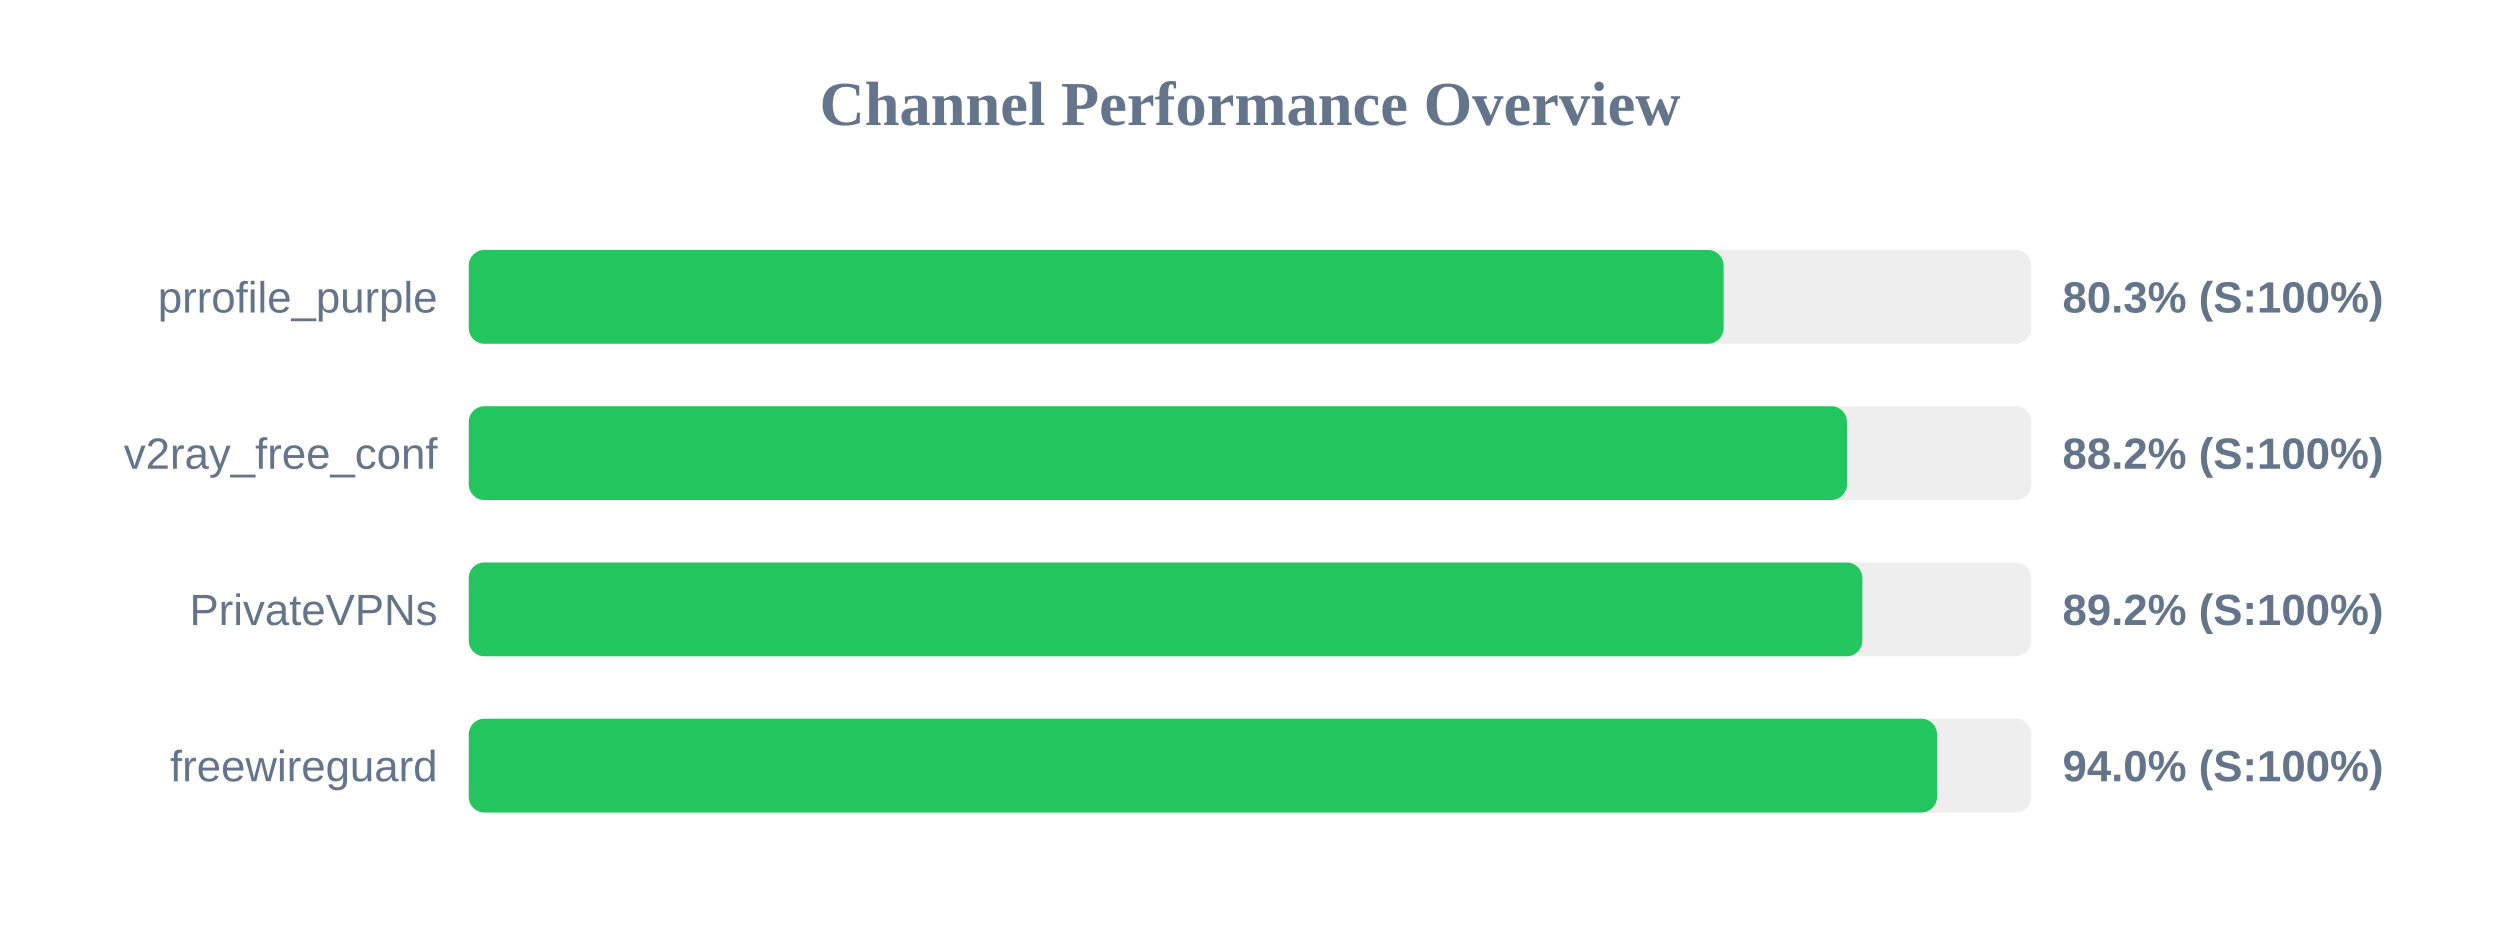
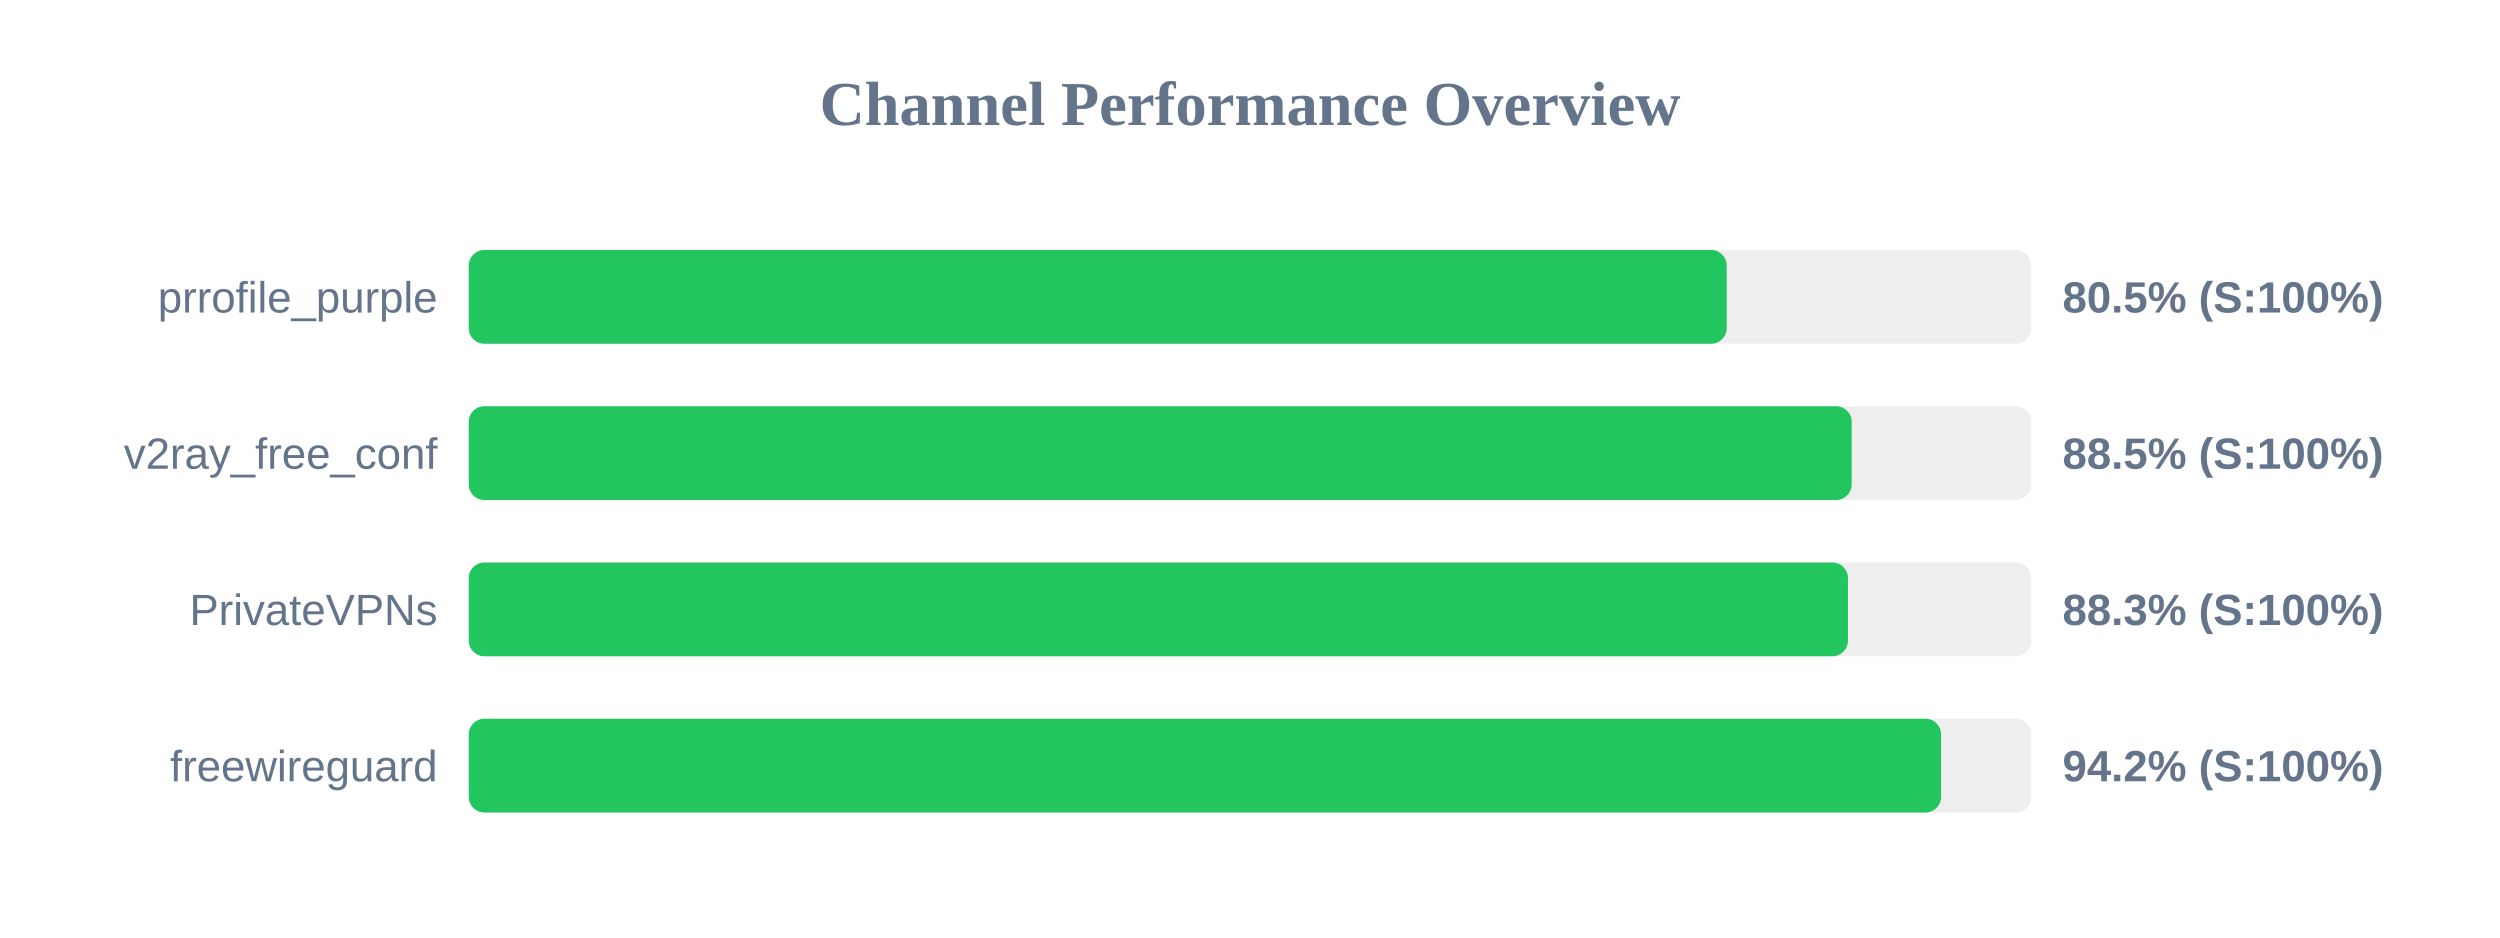
<svg xmlns="http://www.w3.org/2000/svg" width="800" height="300" version="1.1">
  <style>
        .row { font: 14px Arial; fill: #64748b; }
        .score { font: bold 14px Arial; fill: #64748b; }
    </style>
  <text x="400" y="40" text-anchor="middle" font-size="20px" font-weight="bold" fill="#64748b">Channel Performance Overview</text>
  <rect x="150" y="80" width="500" height="30" fill="#eee" rx="5" />
-   <rect x="150" y="80" width="401.55" height="30" fill="#22c55e" rx="5" />
+   <rect x="150" y="80" width="402.55" height="30" fill="#22c55e" rx="5" />
  <text x="140" y="100" text-anchor="end" class="row">prrofile_purple</text>
-   <text x="660" y="100" text-anchor="start" class="score">80.3% (S:100%)</text>
+   <text x="660" y="100" text-anchor="start" class="score">80.5% (S:100%)</text>
  <rect x="150" y="130" width="500" height="30" fill="#eee" rx="5" />
-   <rect x="150" y="130" width="441.05" height="30" fill="#22c55e" rx="5" />
+   <rect x="150" y="130" width="442.55" height="30" fill="#22c55e" rx="5" />
  <text x="140" y="150" text-anchor="end" class="row">v2ray_free_conf</text>
-   <text x="660" y="150" text-anchor="start" class="score">88.2% (S:100%)</text>
+   <text x="660" y="150" text-anchor="start" class="score">88.5% (S:100%)</text>
  <rect x="150" y="180" width="500" height="30" fill="#eee" rx="5" />
-   <rect x="150" y="180" width="445.95" height="30" fill="#22c55e" rx="5" />
+   <rect x="150" y="180" width="441.35" height="30" fill="#22c55e" rx="5" />
  <text x="140" y="200" text-anchor="end" class="row">PrivateVPNs</text>
-   <text x="660" y="200" text-anchor="start" class="score">89.2% (S:100%)</text>
+   <text x="660" y="200" text-anchor="start" class="score">88.3% (S:100%)</text>
  <rect x="150" y="230" width="500" height="30" fill="#eee" rx="5" />
-   <rect x="150" y="230" width="469.85" height="30" fill="#22c55e" rx="5" />
+   <rect x="150" y="230" width="471.15" height="30" fill="#22c55e" rx="5" />
  <text x="140" y="250" text-anchor="end" class="row">freewireguard</text>
-   <text x="660" y="250" text-anchor="start" class="score">94.0% (S:100%)</text>
+   <text x="660" y="250" text-anchor="start" class="score">94.2% (S:100%)</text>
</svg>
